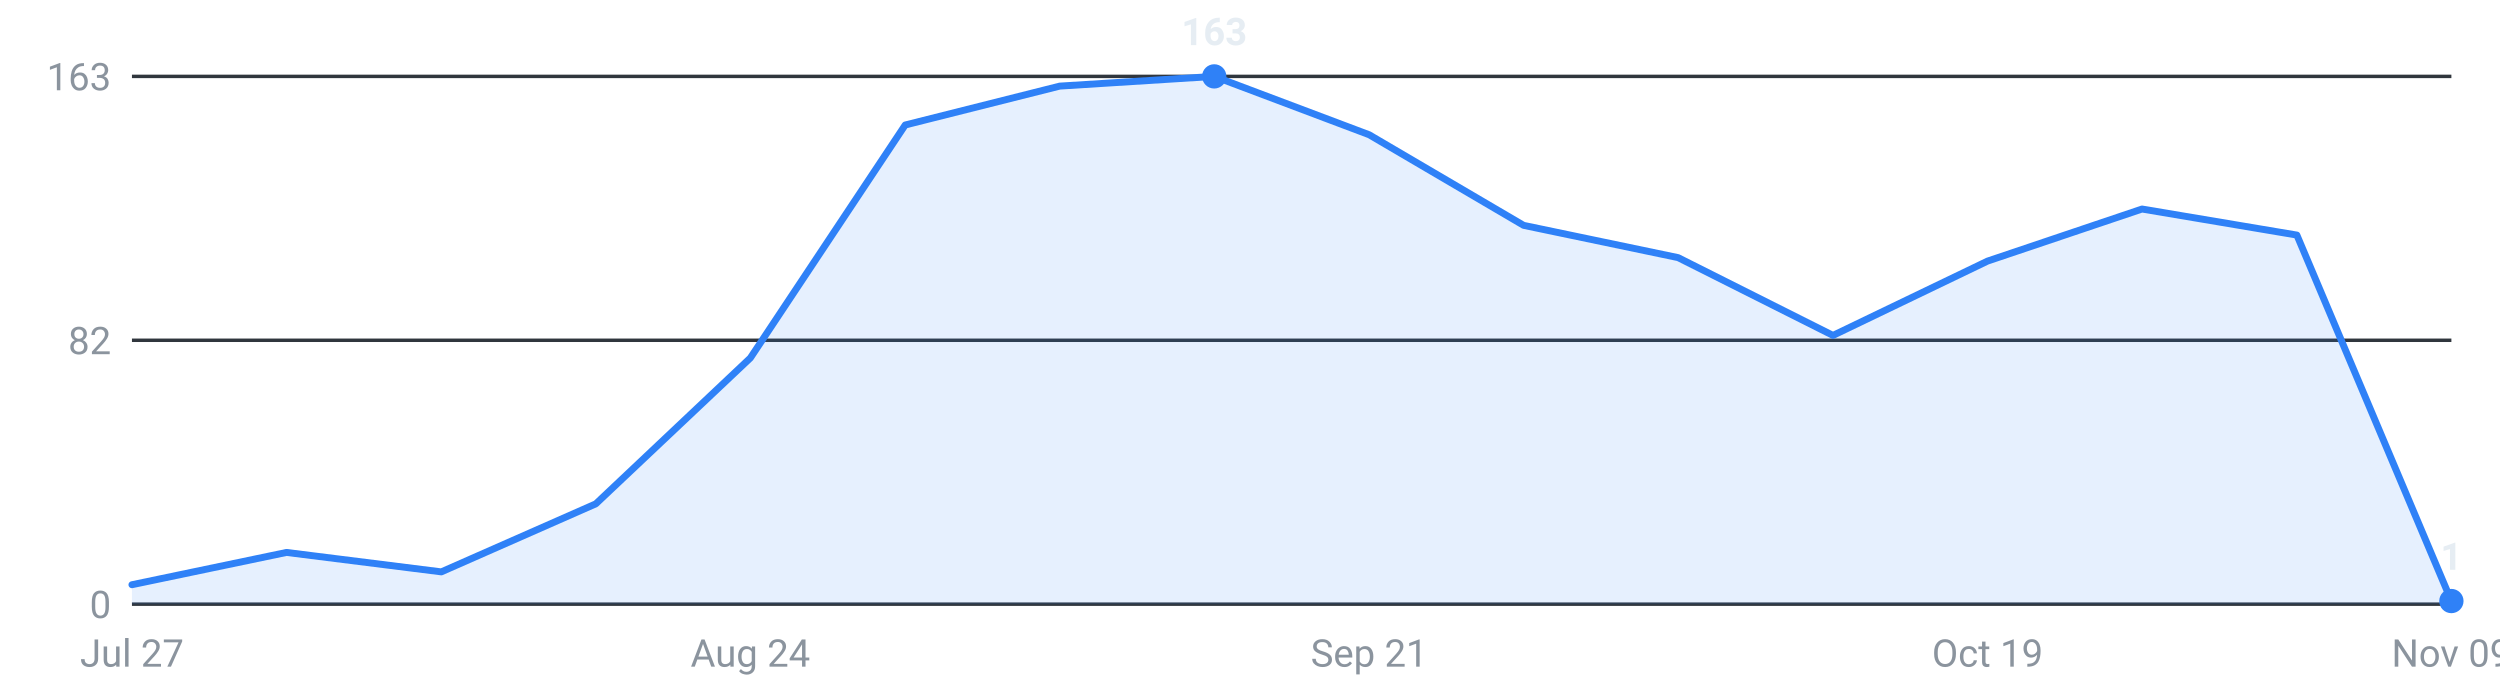
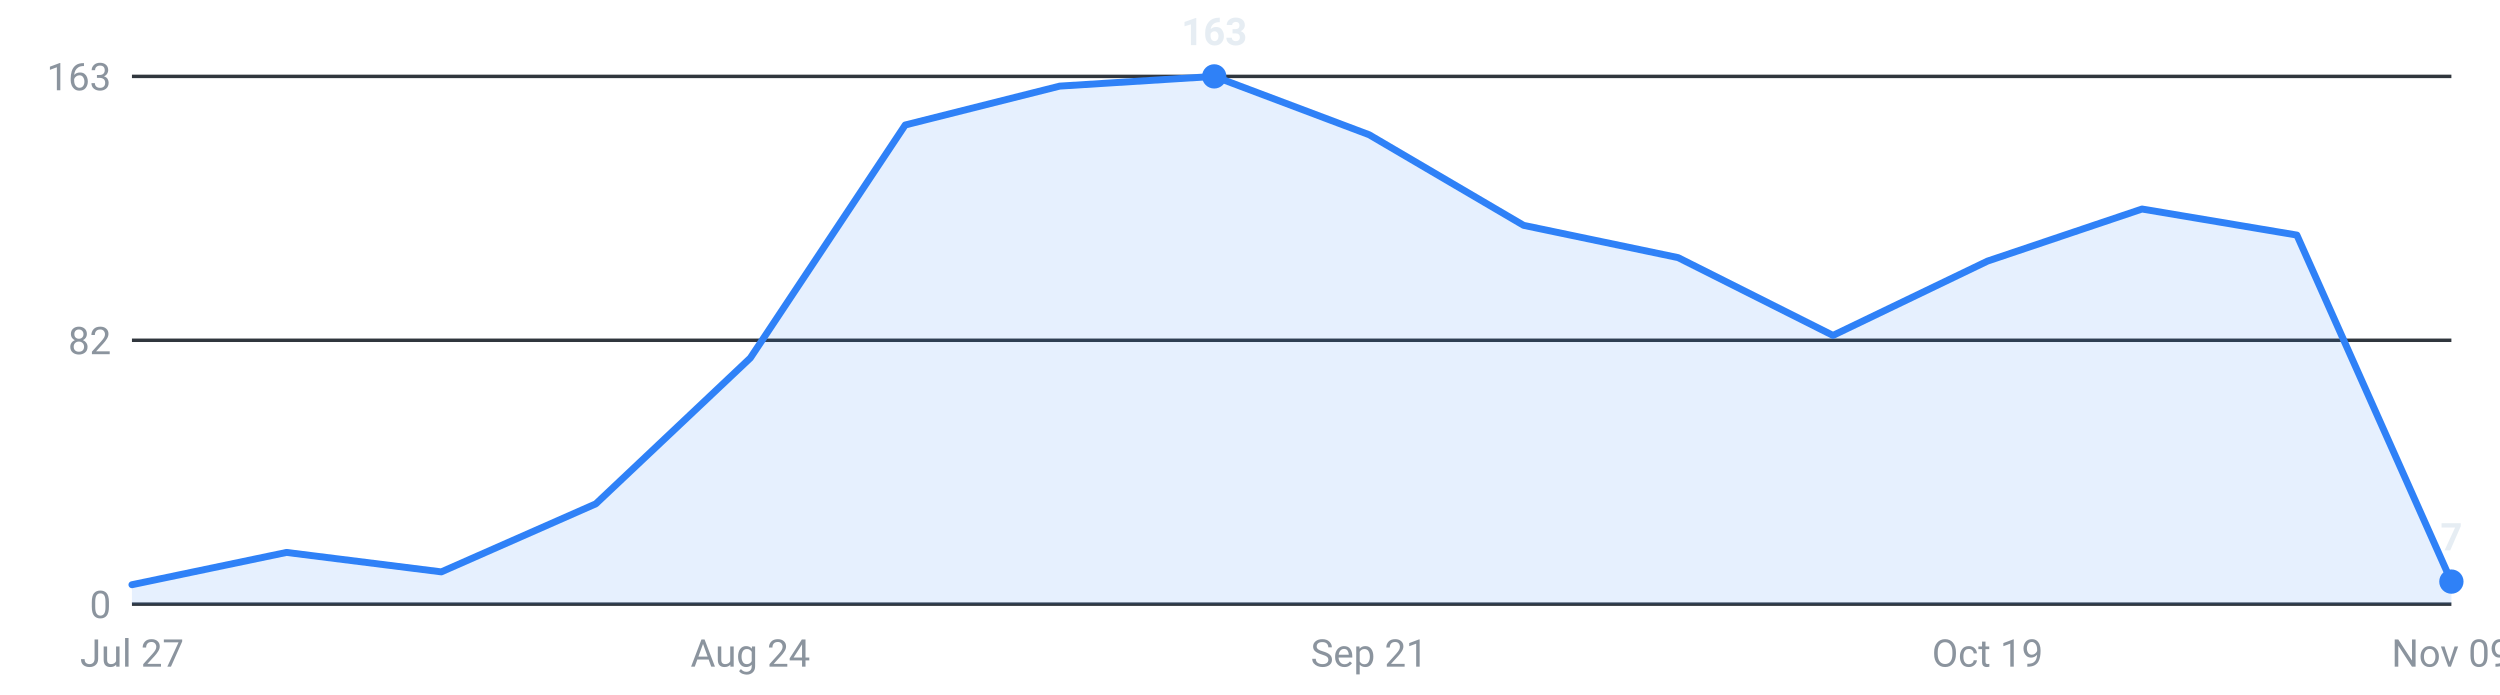
<svg xmlns="http://www.w3.org/2000/svg" viewBox="0 0 720 200" width="720" height="200" role="img" aria-label="Internships posted per week, last 16 weeks">
  <g font-family="-apple-system,Segoe UI,Roboto,sans-serif" font-size="11">
    <line x1="38" y1="174.0" x2="706" y2="174.0" stroke="#30363d" stroke-width="1" />
    <text x="32" y="178.0" text-anchor="end" fill="#8b949e">0</text>
    <line x1="38" y1="98.0" x2="706" y2="98.0" stroke="#30363d" stroke-width="1" />
    <text x="32" y="102.0" text-anchor="end" fill="#8b949e">82</text>
    <line x1="38" y1="22.0" x2="706" y2="22.0" stroke="#30363d" stroke-width="1" />
    <text x="32" y="26.0" text-anchor="end" fill="#8b949e">163</text>
-     <path d="M38.0,174 L38.0,168.4 L82.5,159.1 L127.1,164.7 L171.6,145.1 L216.1,103.1 L260.7,36.0 L305.2,24.8 L349.7,22.0 L394.3,38.8 L438.8,64.9 L483.3,74.2 L527.9,96.6 L572.4,75.2 L616.9,60.2 L661.5,67.7 L706.0,173.1 L706.0,174 Z" fill="#2f81f7" fill-opacity="0.12" />
-     <polyline points="38.0,168.4 82.5,159.1 127.1,164.7 171.6,145.1 216.1,103.1 260.7,36.0 305.2,24.8 349.7,22.0 394.3,38.8 438.8,64.9 483.3,74.2 527.9,96.6 572.4,75.2 616.9,60.2 661.5,67.7 706.0,173.1" fill="none" stroke="#2f81f7" stroke-width="2" stroke-linejoin="round" stroke-linecap="round" />
-     <circle cx="706.0" cy="173.1" r="3.5" fill="#2f81f7" />
-     <text x="706.0" y="164.1" text-anchor="middle" fill="#e6edf3" font-weight="600">1</text>
+     <path d="M38.0,174 L38.0,168.4 L82.5,159.1 L127.1,164.7 L171.6,145.1 L216.1,103.1 L260.7,36.0 L305.2,24.8 L349.7,22.0 L394.3,38.8 L438.8,64.9 L483.3,74.2 L527.9,96.6 L572.4,75.2 L616.9,60.2 L661.5,67.7 L706.0,167.5 L706.0,174 Z" fill="#2f81f7" fill-opacity="0.12" />
+     <polyline points="38.0,168.4 82.5,159.1 127.1,164.7 171.6,145.1 216.1,103.1 260.7,36.0 305.2,24.8 349.7,22.0 394.3,38.8 438.8,64.9 483.3,74.2 527.9,96.6 572.4,75.2 616.9,60.2 661.5,67.7 706.0,167.5" fill="none" stroke="#2f81f7" stroke-width="2" stroke-linejoin="round" stroke-linecap="round" />
+     <circle cx="706.0" cy="167.5" r="3.5" fill="#2f81f7" />
+     <text x="706.0" y="158.5" text-anchor="middle" fill="#e6edf3" font-weight="600">7</text>
    <circle cx="349.7" cy="22.0" r="3.5" fill="#2f81f7" />
    <text x="349.7" y="13.0" text-anchor="middle" fill="#e6edf3" font-weight="600">163</text>
    <text x="38.0" y="192" text-anchor="middle" fill="#8b949e">Jul 27</text>
    <text x="216.1" y="192" text-anchor="middle" fill="#8b949e">Aug 24</text>
    <text x="394.3" y="192" text-anchor="middle" fill="#8b949e">Sep 21</text>
    <text x="572.4" y="192" text-anchor="middle" fill="#8b949e">Oct 19</text>
    <text x="706.0" y="192" text-anchor="middle" fill="#8b949e">Nov 09</text>
  </g>
</svg>
